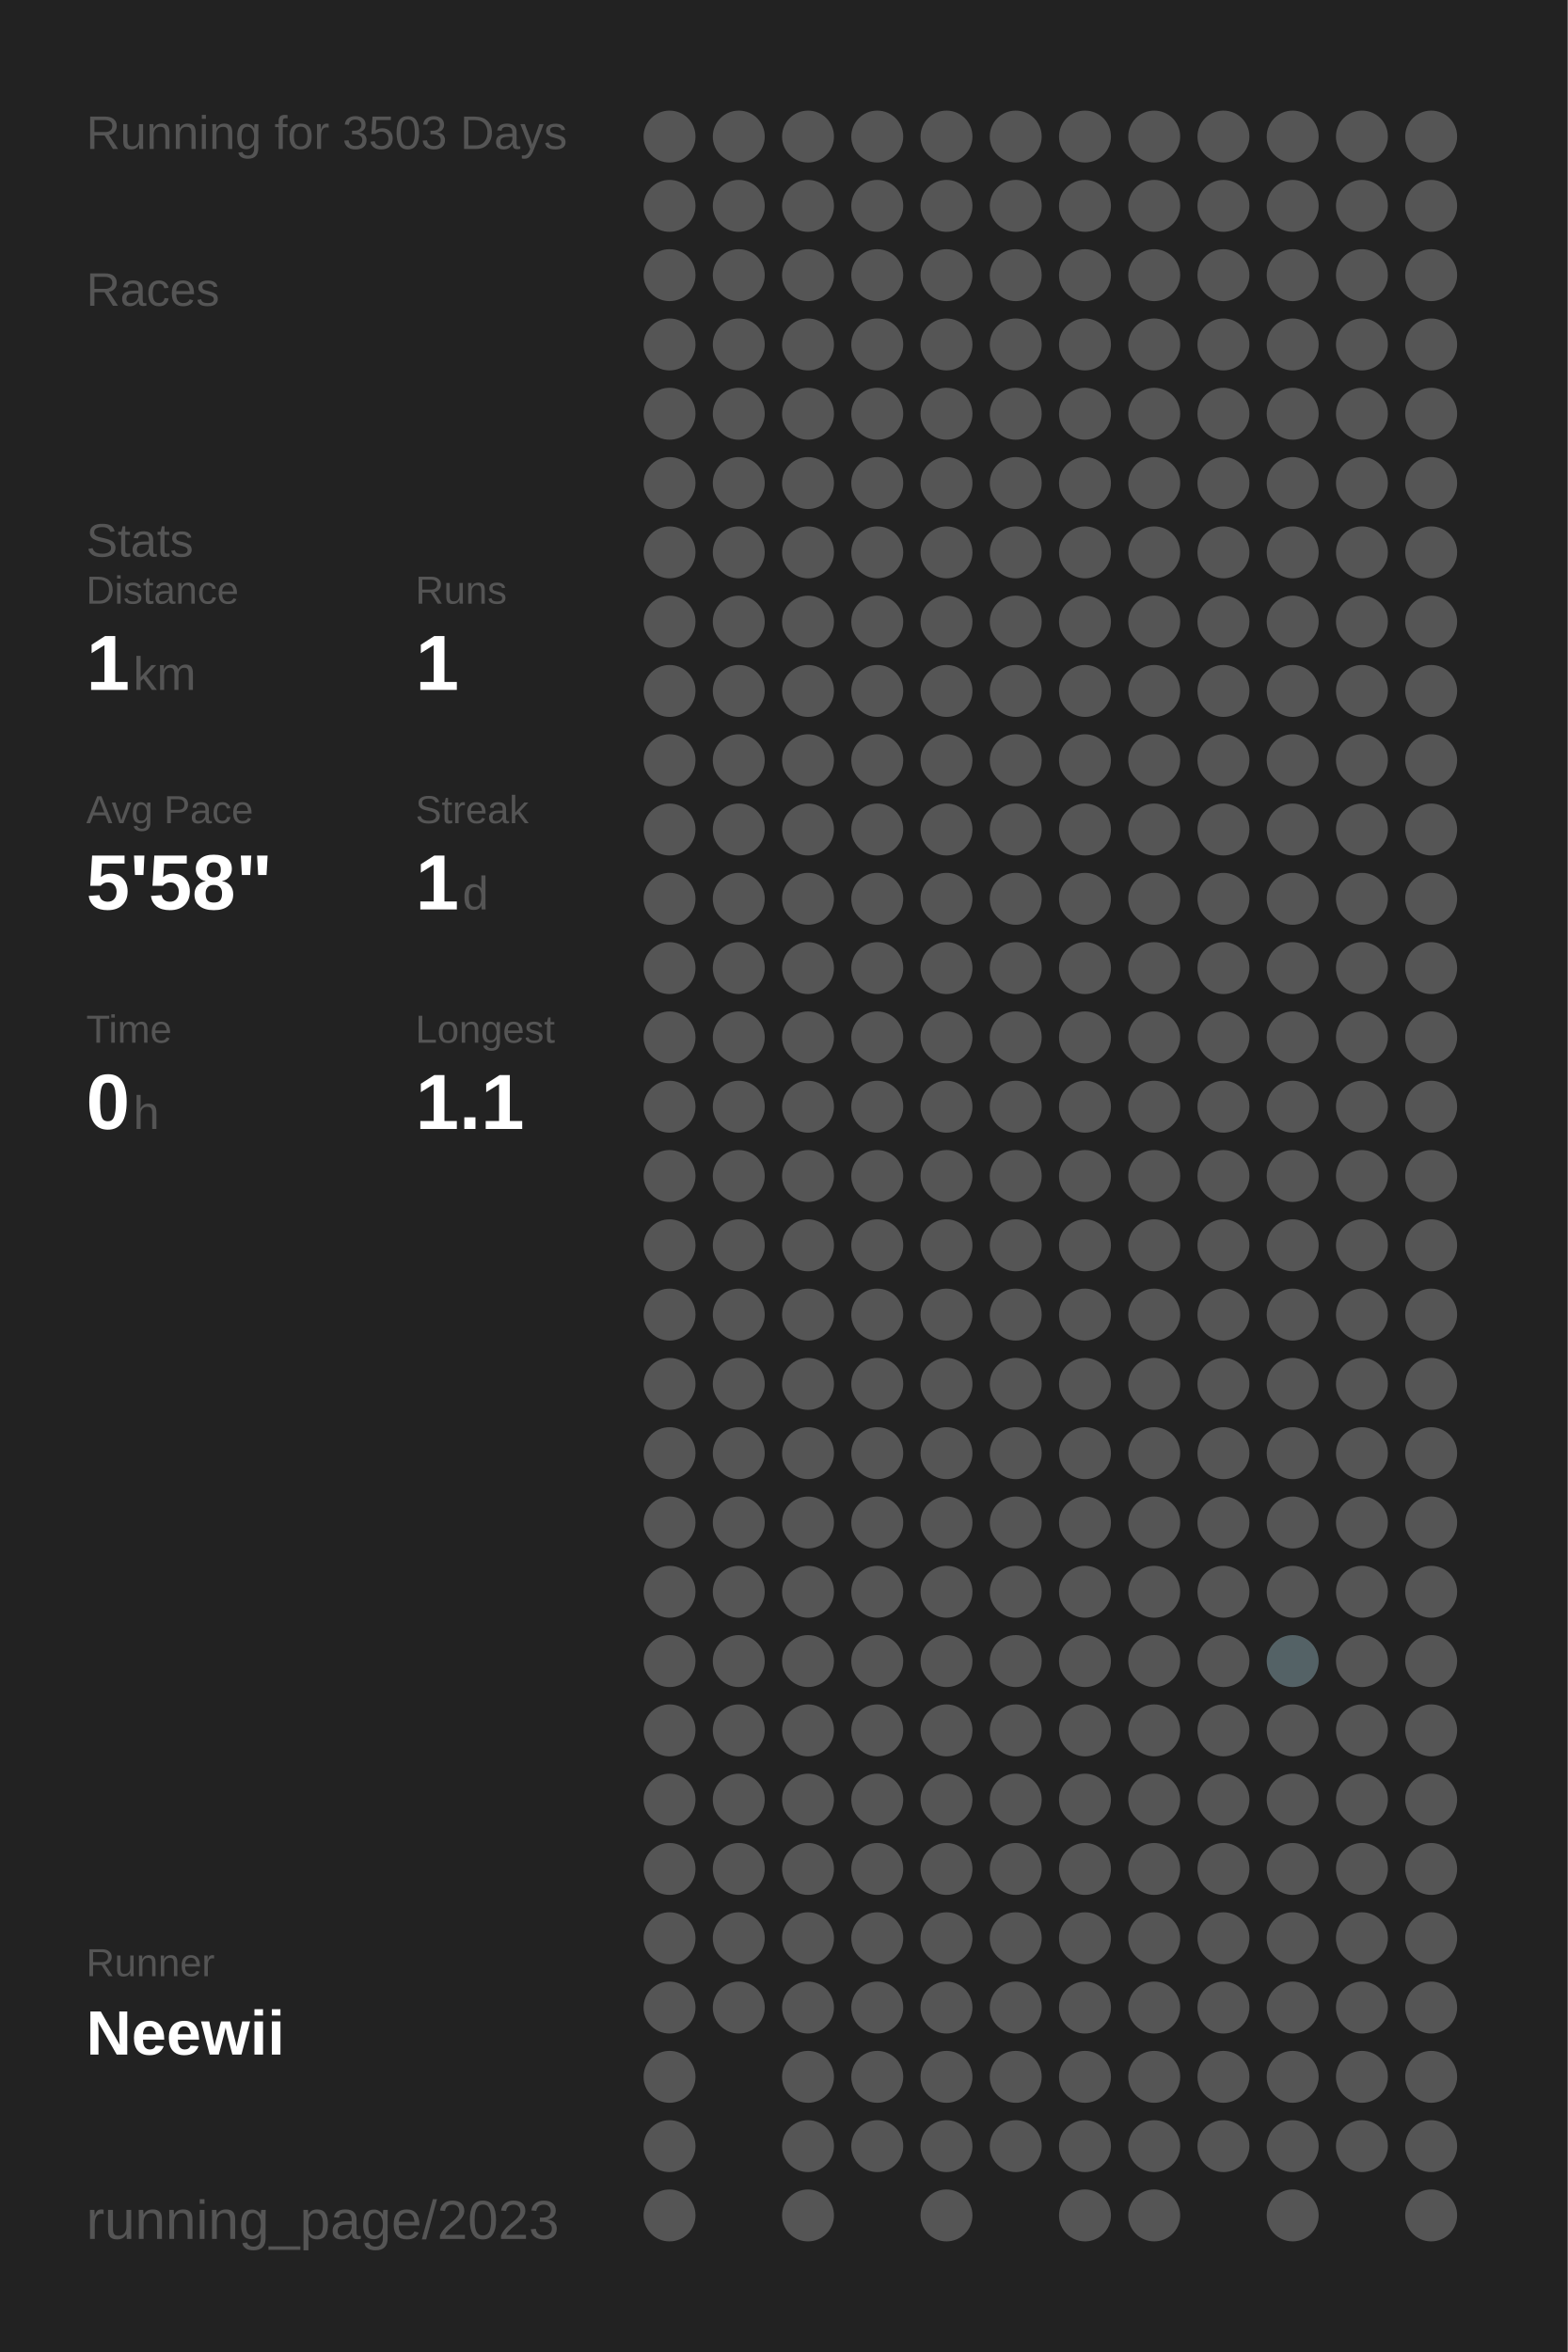
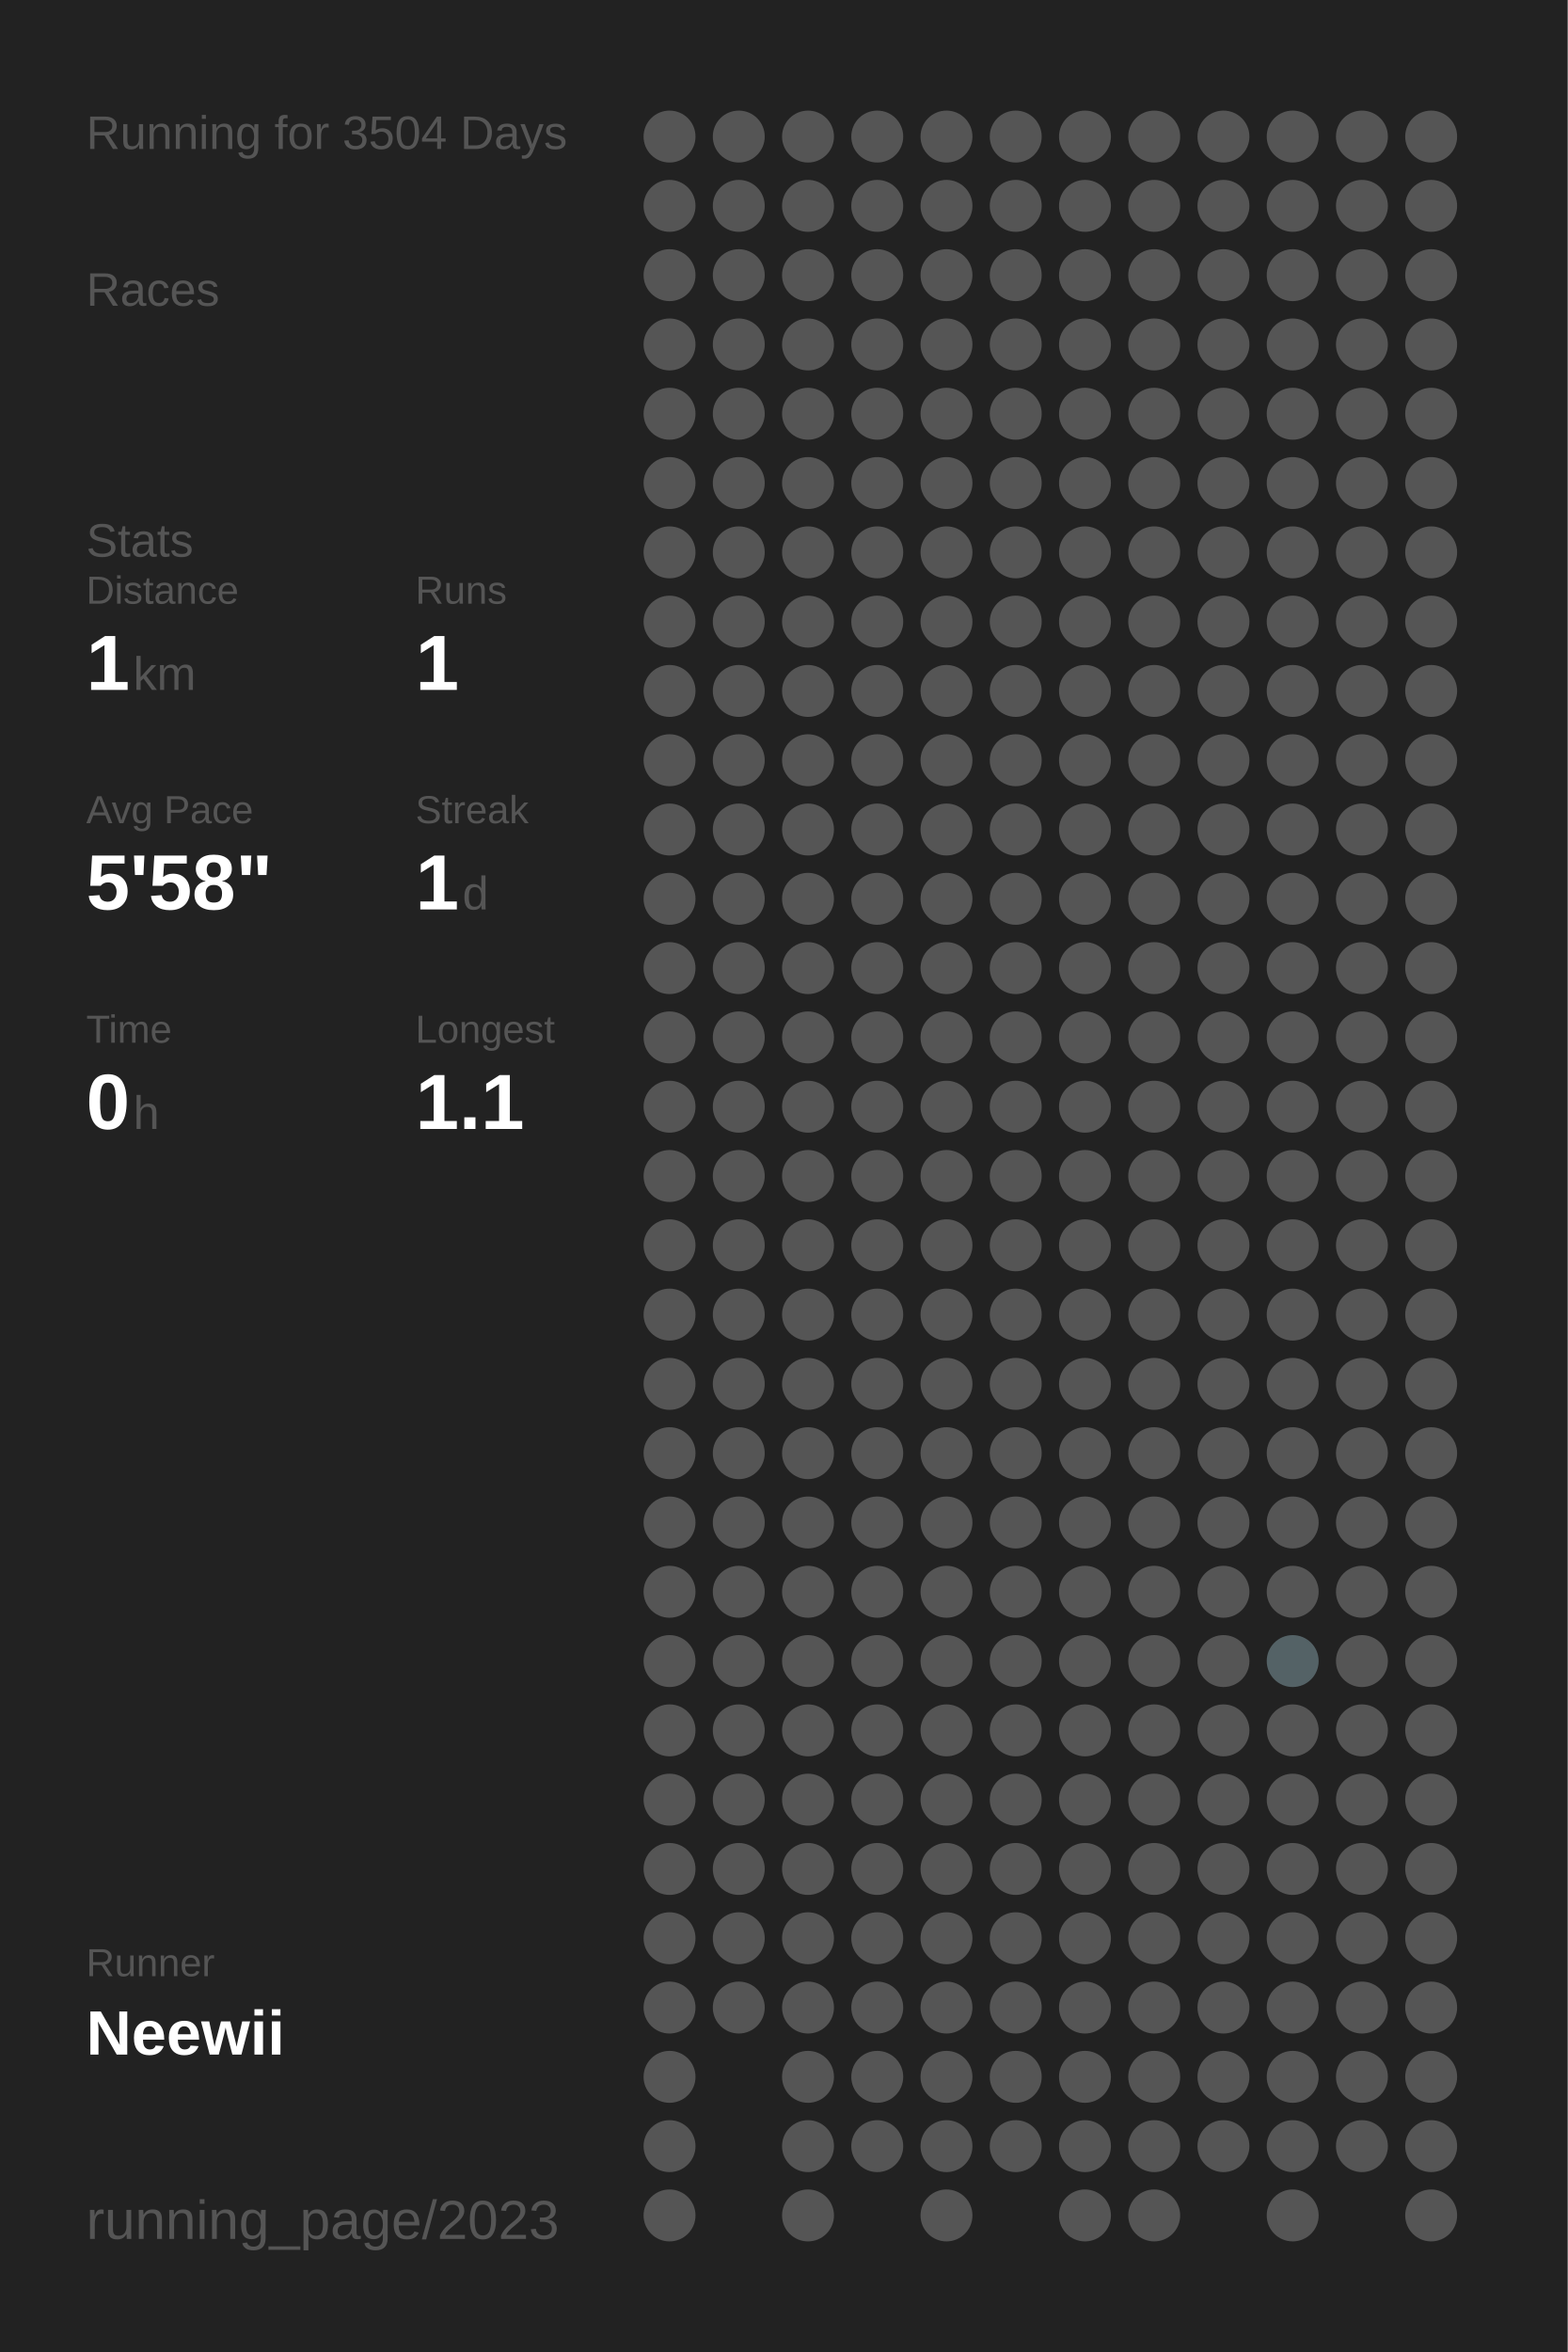
<svg xmlns="http://www.w3.org/2000/svg" baseProfile="full" height="300mm" version="1.1" viewBox="0,0,200,300" width="200mm">
  <defs />
  <rect fill="#222222" height="300" width="200" x="0" y="0" />
-   <text fill="#555555" style="font-size:6px; font-family:Arial;" x="11" y="19">Running for 3503 Days</text>
+   <text fill="#555555" style="font-size:6px; font-family:Arial;" x="11" y="19">Running for 3504 Days</text>
  <text fill="#555555" style="font-size:6px; font-family:Arial;" x="11" y="39">Races</text>
  <text fill="#555555" style="font-size:6px; font-family:Arial;" x="11" y="71">Stats</text>
  <text fill="#555555" style="font-size:5px; font-family:Arial;" x="11" y="77">Distance</text>
  <text fill="#FFFFFF" style="font-size:10px; font-family:Arial; font-weight:bold;" x="11" y="88">1</text>
  <text fill="#555555" style="font-size:6px; font-family:Arial;" x="17" y="88">km</text>
  <text fill="#555555" style="font-size:5px; font-family:Arial;" x="53" y="77">Runs</text>
  <text fill="#FFFFFF" style="font-size:10px; font-family:Arial; font-weight:bold;" x="53" y="88">1</text>
  <text fill="#555555" style="font-size:5px; font-family:Arial;" x="11" y="105">Avg Pace</text>
  <text fill="#FFFFFF" style="font-size:10px; font-family:Arial; font-weight:bold;" x="11" y="116">5'58"</text>
  <text fill="#555555" style="font-size:5px; font-family:Arial;" x="53" y="105">Streak</text>
  <text fill="#FFFFFF" style="font-size:10px; font-family:Arial; font-weight:bold;" x="53" y="116">1</text>
  <text fill="#555555" style="font-size:6px; font-family:Arial;" x="59" y="116">d</text>
  <text fill="#555555" style="font-size:5px; font-family:Arial;" x="11" y="133">Time</text>
  <text fill="#FFFFFF" style="font-size:10px; font-family:Arial; font-weight:bold;" x="11" y="144">0</text>
  <text fill="#555555" style="font-size:6px; font-family:Arial;" x="17" y="144">h</text>
  <text fill="#555555" style="font-size:5px; font-family:Arial;" x="53" y="133">Longest</text>
  <text fill="#FFFFFF" style="font-size:10px; font-family:Arial; font-weight:bold;" x="53" y="144">1.1</text>
  <text fill="#555555" style="font-size:5px; font-family:Arial;" x="11" y="252.065">Runner</text>
  <text fill="#FFFFFF" style="font-size:8px; font-family:Arial; font-weight:bold;" x="11" y="262.065">Neewii</text>
  <text fill="#555555" style="font-size:7px; font-family:Arial;" x="11" y="285.581">running_page/2023</text>
  <circle cx="85.417" cy="17.419" fill="#555555" r="3.312" />
  <circle cx="85.417" cy="26.258" fill="#555555" r="3.312" />
  <circle cx="85.417" cy="35.097" fill="#555555" r="3.312" />
  <circle cx="85.417" cy="43.935" fill="#555555" r="3.312" />
  <circle cx="85.417" cy="52.774" fill="#555555" r="3.312" />
  <circle cx="85.417" cy="61.613" fill="#555555" r="3.312" />
  <circle cx="85.417" cy="70.452" fill="#555555" r="3.312" />
  <circle cx="85.417" cy="79.29" fill="#555555" r="3.312" />
  <circle cx="85.417" cy="88.129" fill="#555555" r="3.312" />
  <circle cx="85.417" cy="96.968" fill="#555555" r="3.312" />
  <circle cx="85.417" cy="105.806" fill="#555555" r="3.312" />
  <circle cx="85.417" cy="114.645" fill="#555555" r="3.312" />
  <circle cx="85.417" cy="123.484" fill="#555555" r="3.312" />
  <circle cx="85.417" cy="132.323" fill="#555555" r="3.312" />
  <circle cx="85.417" cy="141.161" fill="#555555" r="3.312" />
  <circle cx="85.417" cy="150" fill="#555555" r="3.312" />
  <circle cx="85.417" cy="158.839" fill="#555555" r="3.312" />
  <circle cx="85.417" cy="167.677" fill="#555555" r="3.312" />
  <circle cx="85.417" cy="176.516" fill="#555555" r="3.312" />
  <circle cx="85.417" cy="185.355" fill="#555555" r="3.312" />
  <circle cx="85.417" cy="194.194" fill="#555555" r="3.312" />
  <circle cx="85.417" cy="203.032" fill="#555555" r="3.312" />
  <circle cx="85.417" cy="211.871" fill="#555555" r="3.312" />
  <circle cx="85.417" cy="220.71" fill="#555555" r="3.312" />
  <circle cx="85.417" cy="229.548" fill="#555555" r="3.312" />
  <circle cx="85.417" cy="238.387" fill="#555555" r="3.312" />
  <circle cx="85.417" cy="247.226" fill="#555555" r="3.312" />
  <circle cx="85.417" cy="256.065" fill="#555555" r="3.312" />
  <circle cx="85.417" cy="264.903" fill="#555555" r="3.312" />
  <circle cx="85.417" cy="273.742" fill="#555555" r="3.312" />
  <circle cx="85.417" cy="282.581" fill="#555555" r="3.312" />
  <circle cx="94.25" cy="17.419" fill="#555555" r="3.312" />
  <circle cx="94.25" cy="26.258" fill="#555555" r="3.312" />
  <circle cx="94.25" cy="35.097" fill="#555555" r="3.312" />
  <circle cx="94.25" cy="43.935" fill="#555555" r="3.312" />
  <circle cx="94.25" cy="52.774" fill="#555555" r="3.312" />
  <circle cx="94.25" cy="61.613" fill="#555555" r="3.312" />
  <circle cx="94.25" cy="70.452" fill="#555555" r="3.312" />
  <circle cx="94.25" cy="79.29" fill="#555555" r="3.312" />
  <circle cx="94.25" cy="88.129" fill="#555555" r="3.312" />
  <circle cx="94.25" cy="96.968" fill="#555555" r="3.312" />
  <circle cx="94.25" cy="105.806" fill="#555555" r="3.312" />
  <circle cx="94.25" cy="114.645" fill="#555555" r="3.312" />
  <circle cx="94.25" cy="123.484" fill="#555555" r="3.312" />
  <circle cx="94.25" cy="132.323" fill="#555555" r="3.312" />
  <circle cx="94.25" cy="141.161" fill="#555555" r="3.312" />
  <circle cx="94.25" cy="150" fill="#555555" r="3.312" />
  <circle cx="94.25" cy="158.839" fill="#555555" r="3.312" />
  <circle cx="94.25" cy="167.677" fill="#555555" r="3.312" />
  <circle cx="94.25" cy="176.516" fill="#555555" r="3.312" />
  <circle cx="94.25" cy="185.355" fill="#555555" r="3.312" />
  <circle cx="94.25" cy="194.194" fill="#555555" r="3.312" />
  <circle cx="94.25" cy="203.032" fill="#555555" r="3.312" />
  <circle cx="94.25" cy="211.871" fill="#555555" r="3.312" />
  <circle cx="94.25" cy="220.71" fill="#555555" r="3.312" />
  <circle cx="94.25" cy="229.548" fill="#555555" r="3.312" />
  <circle cx="94.25" cy="238.387" fill="#555555" r="3.312" />
  <circle cx="94.25" cy="247.226" fill="#555555" r="3.312" />
  <circle cx="94.25" cy="256.065" fill="#555555" r="3.312" />
  <circle cx="103.083" cy="17.419" fill="#555555" r="3.312" />
  <circle cx="103.083" cy="26.258" fill="#555555" r="3.312" />
  <circle cx="103.083" cy="35.097" fill="#555555" r="3.312" />
  <circle cx="103.083" cy="43.935" fill="#555555" r="3.312" />
  <circle cx="103.083" cy="52.774" fill="#555555" r="3.312" />
  <circle cx="103.083" cy="61.613" fill="#555555" r="3.312" />
  <circle cx="103.083" cy="70.452" fill="#555555" r="3.312" />
  <circle cx="103.083" cy="79.29" fill="#555555" r="3.312" />
  <circle cx="103.083" cy="88.129" fill="#555555" r="3.312" />
  <circle cx="103.083" cy="96.968" fill="#555555" r="3.312" />
  <circle cx="103.083" cy="105.806" fill="#555555" r="3.312" />
  <circle cx="103.083" cy="114.645" fill="#555555" r="3.312" />
  <circle cx="103.083" cy="123.484" fill="#555555" r="3.312" />
  <circle cx="103.083" cy="132.323" fill="#555555" r="3.312" />
  <circle cx="103.083" cy="141.161" fill="#555555" r="3.312" />
  <circle cx="103.083" cy="150" fill="#555555" r="3.312" />
  <circle cx="103.083" cy="158.839" fill="#555555" r="3.312" />
  <circle cx="103.083" cy="167.677" fill="#555555" r="3.312" />
  <circle cx="103.083" cy="176.516" fill="#555555" r="3.312" />
  <circle cx="103.083" cy="185.355" fill="#555555" r="3.312" />
  <circle cx="103.083" cy="194.194" fill="#555555" r="3.312" />
  <circle cx="103.083" cy="203.032" fill="#555555" r="3.312" />
  <circle cx="103.083" cy="211.871" fill="#555555" r="3.312" />
  <circle cx="103.083" cy="220.71" fill="#555555" r="3.312" />
  <circle cx="103.083" cy="229.548" fill="#555555" r="3.312" />
  <circle cx="103.083" cy="238.387" fill="#555555" r="3.312" />
  <circle cx="103.083" cy="247.226" fill="#555555" r="3.312" />
  <circle cx="103.083" cy="256.065" fill="#555555" r="3.312" />
  <circle cx="103.083" cy="264.903" fill="#555555" r="3.312" />
  <circle cx="103.083" cy="273.742" fill="#555555" r="3.312" />
  <circle cx="103.083" cy="282.581" fill="#555555" r="3.312" />
  <circle cx="111.917" cy="17.419" fill="#555555" r="3.312" />
  <circle cx="111.917" cy="26.258" fill="#555555" r="3.312" />
  <circle cx="111.917" cy="35.097" fill="#555555" r="3.312" />
  <circle cx="111.917" cy="43.935" fill="#555555" r="3.312" />
  <circle cx="111.917" cy="52.774" fill="#555555" r="3.312" />
  <circle cx="111.917" cy="61.613" fill="#555555" r="3.312" />
  <circle cx="111.917" cy="70.452" fill="#555555" r="3.312" />
  <circle cx="111.917" cy="79.29" fill="#555555" r="3.312" />
  <circle cx="111.917" cy="88.129" fill="#555555" r="3.312" />
  <circle cx="111.917" cy="96.968" fill="#555555" r="3.312" />
  <circle cx="111.917" cy="105.806" fill="#555555" r="3.312" />
  <circle cx="111.917" cy="114.645" fill="#555555" r="3.312" />
  <circle cx="111.917" cy="123.484" fill="#555555" r="3.312" />
  <circle cx="111.917" cy="132.323" fill="#555555" r="3.312" />
  <circle cx="111.917" cy="141.161" fill="#555555" r="3.312" />
  <circle cx="111.917" cy="150" fill="#555555" r="3.312" />
  <circle cx="111.917" cy="158.839" fill="#555555" r="3.312" />
  <circle cx="111.917" cy="167.677" fill="#555555" r="3.312" />
  <circle cx="111.917" cy="176.516" fill="#555555" r="3.312" />
  <circle cx="111.917" cy="185.355" fill="#555555" r="3.312" />
  <circle cx="111.917" cy="194.194" fill="#555555" r="3.312" />
  <circle cx="111.917" cy="203.032" fill="#555555" r="3.312" />
  <circle cx="111.917" cy="211.871" fill="#555555" r="3.312" />
  <circle cx="111.917" cy="220.71" fill="#555555" r="3.312" />
  <circle cx="111.917" cy="229.548" fill="#555555" r="3.312" />
  <circle cx="111.917" cy="238.387" fill="#555555" r="3.312" />
  <circle cx="111.917" cy="247.226" fill="#555555" r="3.312" />
  <circle cx="111.917" cy="256.065" fill="#555555" r="3.312" />
  <circle cx="111.917" cy="264.903" fill="#555555" r="3.312" />
  <circle cx="111.917" cy="273.742" fill="#555555" r="3.312" />
  <circle cx="120.75" cy="17.419" fill="#555555" r="3.312" />
  <circle cx="120.75" cy="26.258" fill="#555555" r="3.312" />
  <circle cx="120.75" cy="35.097" fill="#555555" r="3.312" />
  <circle cx="120.75" cy="43.935" fill="#555555" r="3.312" />
  <circle cx="120.75" cy="52.774" fill="#555555" r="3.312" />
  <circle cx="120.75" cy="61.613" fill="#555555" r="3.312" />
  <circle cx="120.75" cy="70.452" fill="#555555" r="3.312" />
  <circle cx="120.75" cy="79.29" fill="#555555" r="3.312" />
  <circle cx="120.75" cy="88.129" fill="#555555" r="3.312" />
  <circle cx="120.75" cy="96.968" fill="#555555" r="3.312" />
  <circle cx="120.75" cy="105.806" fill="#555555" r="3.312" />
  <circle cx="120.75" cy="114.645" fill="#555555" r="3.312" />
  <circle cx="120.75" cy="123.484" fill="#555555" r="3.312" />
  <circle cx="120.75" cy="132.323" fill="#555555" r="3.312" />
  <circle cx="120.75" cy="141.161" fill="#555555" r="3.312" />
  <circle cx="120.75" cy="150" fill="#555555" r="3.312" />
  <circle cx="120.75" cy="158.839" fill="#555555" r="3.312" />
  <circle cx="120.75" cy="167.677" fill="#555555" r="3.312" />
  <circle cx="120.75" cy="176.516" fill="#555555" r="3.312" />
  <circle cx="120.75" cy="185.355" fill="#555555" r="3.312" />
  <circle cx="120.75" cy="194.194" fill="#555555" r="3.312" />
  <circle cx="120.75" cy="203.032" fill="#555555" r="3.312" />
  <circle cx="120.75" cy="211.871" fill="#555555" r="3.312" />
  <circle cx="120.75" cy="220.71" fill="#555555" r="3.312" />
  <circle cx="120.75" cy="229.548" fill="#555555" r="3.312" />
  <circle cx="120.75" cy="238.387" fill="#555555" r="3.312" />
  <circle cx="120.75" cy="247.226" fill="#555555" r="3.312" />
  <circle cx="120.75" cy="256.065" fill="#555555" r="3.312" />
  <circle cx="120.75" cy="264.903" fill="#555555" r="3.312" />
  <circle cx="120.75" cy="273.742" fill="#555555" r="3.312" />
  <circle cx="120.75" cy="282.581" fill="#555555" r="3.312" />
  <circle cx="129.583" cy="17.419" fill="#555555" r="3.312" />
  <circle cx="129.583" cy="26.258" fill="#555555" r="3.312" />
  <circle cx="129.583" cy="35.097" fill="#555555" r="3.312" />
  <circle cx="129.583" cy="43.935" fill="#555555" r="3.312" />
  <circle cx="129.583" cy="52.774" fill="#555555" r="3.312" />
  <circle cx="129.583" cy="61.613" fill="#555555" r="3.312" />
  <circle cx="129.583" cy="70.452" fill="#555555" r="3.312" />
  <circle cx="129.583" cy="79.29" fill="#555555" r="3.312" />
  <circle cx="129.583" cy="88.129" fill="#555555" r="3.312" />
  <circle cx="129.583" cy="96.968" fill="#555555" r="3.312" />
  <circle cx="129.583" cy="105.806" fill="#555555" r="3.312" />
  <circle cx="129.583" cy="114.645" fill="#555555" r="3.312" />
  <circle cx="129.583" cy="123.484" fill="#555555" r="3.312" />
  <circle cx="129.583" cy="132.323" fill="#555555" r="3.312" />
  <circle cx="129.583" cy="141.161" fill="#555555" r="3.312" />
  <circle cx="129.583" cy="150" fill="#555555" r="3.312" />
  <circle cx="129.583" cy="158.839" fill="#555555" r="3.312" />
  <circle cx="129.583" cy="167.677" fill="#555555" r="3.312" />
  <circle cx="129.583" cy="176.516" fill="#555555" r="3.312" />
  <circle cx="129.583" cy="185.355" fill="#555555" r="3.312" />
  <circle cx="129.583" cy="194.194" fill="#555555" r="3.312" />
  <circle cx="129.583" cy="203.032" fill="#555555" r="3.312" />
  <circle cx="129.583" cy="211.871" fill="#555555" r="3.312" />
  <circle cx="129.583" cy="220.71" fill="#555555" r="3.312" />
  <circle cx="129.583" cy="229.548" fill="#555555" r="3.312" />
  <circle cx="129.583" cy="238.387" fill="#555555" r="3.312" />
  <circle cx="129.583" cy="247.226" fill="#555555" r="3.312" />
  <circle cx="129.583" cy="256.065" fill="#555555" r="3.312" />
  <circle cx="129.583" cy="264.903" fill="#555555" r="3.312" />
  <circle cx="129.583" cy="273.742" fill="#555555" r="3.312" />
  <circle cx="138.417" cy="17.419" fill="#555555" r="3.312" />
  <circle cx="138.417" cy="26.258" fill="#555555" r="3.312" />
  <circle cx="138.417" cy="35.097" fill="#555555" r="3.312" />
  <circle cx="138.417" cy="43.935" fill="#555555" r="3.312" />
  <circle cx="138.417" cy="52.774" fill="#555555" r="3.312" />
  <circle cx="138.417" cy="61.613" fill="#555555" r="3.312" />
  <circle cx="138.417" cy="70.452" fill="#555555" r="3.312" />
  <circle cx="138.417" cy="79.29" fill="#555555" r="3.312" />
  <circle cx="138.417" cy="88.129" fill="#555555" r="3.312" />
  <circle cx="138.417" cy="96.968" fill="#555555" r="3.312" />
  <circle cx="138.417" cy="105.806" fill="#555555" r="3.312" />
  <circle cx="138.417" cy="114.645" fill="#555555" r="3.312" />
  <circle cx="138.417" cy="123.484" fill="#555555" r="3.312" />
  <circle cx="138.417" cy="132.323" fill="#555555" r="3.312" />
  <circle cx="138.417" cy="141.161" fill="#555555" r="3.312" />
  <circle cx="138.417" cy="150" fill="#555555" r="3.312" />
  <circle cx="138.417" cy="158.839" fill="#555555" r="3.312" />
  <circle cx="138.417" cy="167.677" fill="#555555" r="3.312" />
  <circle cx="138.417" cy="176.516" fill="#555555" r="3.312" />
  <circle cx="138.417" cy="185.355" fill="#555555" r="3.312" />
  <circle cx="138.417" cy="194.194" fill="#555555" r="3.312" />
  <circle cx="138.417" cy="203.032" fill="#555555" r="3.312" />
  <circle cx="138.417" cy="211.871" fill="#555555" r="3.312" />
  <circle cx="138.417" cy="220.71" fill="#555555" r="3.312" />
  <circle cx="138.417" cy="229.548" fill="#555555" r="3.312" />
  <circle cx="138.417" cy="238.387" fill="#555555" r="3.312" />
  <circle cx="138.417" cy="247.226" fill="#555555" r="3.312" />
  <circle cx="138.417" cy="256.065" fill="#555555" r="3.312" />
  <circle cx="138.417" cy="264.903" fill="#555555" r="3.312" />
  <circle cx="138.417" cy="273.742" fill="#555555" r="3.312" />
  <circle cx="138.417" cy="282.581" fill="#555555" r="3.312" />
  <circle cx="147.25" cy="17.419" fill="#555555" r="3.312" />
  <circle cx="147.25" cy="26.258" fill="#555555" r="3.312" />
  <circle cx="147.25" cy="35.097" fill="#555555" r="3.312" />
  <circle cx="147.25" cy="43.935" fill="#555555" r="3.312" />
  <circle cx="147.25" cy="52.774" fill="#555555" r="3.312" />
  <circle cx="147.25" cy="61.613" fill="#555555" r="3.312" />
  <circle cx="147.25" cy="70.452" fill="#555555" r="3.312" />
  <circle cx="147.25" cy="79.29" fill="#555555" r="3.312" />
  <circle cx="147.25" cy="88.129" fill="#555555" r="3.312" />
  <circle cx="147.25" cy="96.968" fill="#555555" r="3.312" />
  <circle cx="147.25" cy="105.806" fill="#555555" r="3.312" />
  <circle cx="147.25" cy="114.645" fill="#555555" r="3.312" />
  <circle cx="147.25" cy="123.484" fill="#555555" r="3.312" />
  <circle cx="147.25" cy="132.323" fill="#555555" r="3.312" />
  <circle cx="147.25" cy="141.161" fill="#555555" r="3.312" />
  <circle cx="147.25" cy="150" fill="#555555" r="3.312" />
  <circle cx="147.25" cy="158.839" fill="#555555" r="3.312" />
  <circle cx="147.25" cy="167.677" fill="#555555" r="3.312" />
  <circle cx="147.25" cy="176.516" fill="#555555" r="3.312" />
  <circle cx="147.25" cy="185.355" fill="#555555" r="3.312" />
  <circle cx="147.25" cy="194.194" fill="#555555" r="3.312" />
  <circle cx="147.25" cy="203.032" fill="#555555" r="3.312" />
  <circle cx="147.25" cy="211.871" fill="#555555" r="3.312" />
  <circle cx="147.25" cy="220.71" fill="#555555" r="3.312" />
  <circle cx="147.25" cy="229.548" fill="#555555" r="3.312" />
  <circle cx="147.25" cy="238.387" fill="#555555" r="3.312" />
  <circle cx="147.25" cy="247.226" fill="#555555" r="3.312" />
  <circle cx="147.25" cy="256.065" fill="#555555" r="3.312" />
  <circle cx="147.25" cy="264.903" fill="#555555" r="3.312" />
  <circle cx="147.25" cy="273.742" fill="#555555" r="3.312" />
  <circle cx="147.25" cy="282.581" fill="#555555" r="3.312" />
  <circle cx="156.083" cy="17.419" fill="#555555" r="3.312" />
  <circle cx="156.083" cy="26.258" fill="#555555" r="3.312" />
  <circle cx="156.083" cy="35.097" fill="#555555" r="3.312" />
  <circle cx="156.083" cy="43.935" fill="#555555" r="3.312" />
  <circle cx="156.083" cy="52.774" fill="#555555" r="3.312" />
  <circle cx="156.083" cy="61.613" fill="#555555" r="3.312" />
  <circle cx="156.083" cy="70.452" fill="#555555" r="3.312" />
  <circle cx="156.083" cy="79.29" fill="#555555" r="3.312" />
  <circle cx="156.083" cy="88.129" fill="#555555" r="3.312" />
  <circle cx="156.083" cy="96.968" fill="#555555" r="3.312" />
  <circle cx="156.083" cy="105.806" fill="#555555" r="3.312" />
  <circle cx="156.083" cy="114.645" fill="#555555" r="3.312" />
  <circle cx="156.083" cy="123.484" fill="#555555" r="3.312" />
  <circle cx="156.083" cy="132.323" fill="#555555" r="3.312" />
  <circle cx="156.083" cy="141.161" fill="#555555" r="3.312" />
  <circle cx="156.083" cy="150" fill="#555555" r="3.312" />
  <circle cx="156.083" cy="158.839" fill="#555555" r="3.312" />
  <circle cx="156.083" cy="167.677" fill="#555555" r="3.312" />
  <circle cx="156.083" cy="176.516" fill="#555555" r="3.312" />
  <circle cx="156.083" cy="185.355" fill="#555555" r="3.312" />
  <circle cx="156.083" cy="194.194" fill="#555555" r="3.312" />
  <circle cx="156.083" cy="203.032" fill="#555555" r="3.312" />
  <circle cx="156.083" cy="211.871" fill="#555555" r="3.312" />
  <circle cx="156.083" cy="220.71" fill="#555555" r="3.312" />
  <circle cx="156.083" cy="229.548" fill="#555555" r="3.312" />
  <circle cx="156.083" cy="238.387" fill="#555555" r="3.312" />
  <circle cx="156.083" cy="247.226" fill="#555555" r="3.312" />
  <circle cx="156.083" cy="256.065" fill="#555555" r="3.312" />
  <circle cx="156.083" cy="264.903" fill="#555555" r="3.312" />
  <circle cx="156.083" cy="273.742" fill="#555555" r="3.312" />
  <circle cx="164.917" cy="17.419" fill="#555555" r="3.312" />
  <circle cx="164.917" cy="26.258" fill="#555555" r="3.312" />
  <circle cx="164.917" cy="35.097" fill="#555555" r="3.312" />
  <circle cx="164.917" cy="43.935" fill="#555555" r="3.312" />
  <circle cx="164.917" cy="52.774" fill="#555555" r="3.312" />
  <circle cx="164.917" cy="61.613" fill="#555555" r="3.312" />
  <circle cx="164.917" cy="70.452" fill="#555555" r="3.312" />
  <circle cx="164.917" cy="79.29" fill="#555555" r="3.312" />
  <circle cx="164.917" cy="88.129" fill="#555555" r="3.312" />
  <circle cx="164.917" cy="96.968" fill="#555555" r="3.312" />
  <circle cx="164.917" cy="105.806" fill="#555555" r="3.312" />
  <circle cx="164.917" cy="114.645" fill="#555555" r="3.312" />
  <circle cx="164.917" cy="123.484" fill="#555555" r="3.312" />
  <circle cx="164.917" cy="132.323" fill="#555555" r="3.312" />
  <circle cx="164.917" cy="141.161" fill="#555555" r="3.312" />
  <circle cx="164.917" cy="150" fill="#555555" r="3.312" />
  <circle cx="164.917" cy="158.839" fill="#555555" r="3.312" />
  <circle cx="164.917" cy="167.677" fill="#555555" r="3.312" />
  <circle cx="164.917" cy="176.516" fill="#555555" r="3.312" />
  <circle cx="164.917" cy="185.355" fill="#555555" r="3.312" />
  <circle cx="164.917" cy="194.194" fill="#555555" r="3.312" />
  <circle cx="164.917" cy="203.032" fill="#555555" r="3.312" />
  <circle cx="164.917" cy="211.871" fill="#546266" r="3.312" />
  <circle cx="164.917" cy="220.71" fill="#555555" r="3.312" />
  <circle cx="164.917" cy="229.548" fill="#555555" r="3.312" />
  <circle cx="164.917" cy="238.387" fill="#555555" r="3.312" />
  <circle cx="164.917" cy="247.226" fill="#555555" r="3.312" />
  <circle cx="164.917" cy="256.065" fill="#555555" r="3.312" />
  <circle cx="164.917" cy="264.903" fill="#555555" r="3.312" />
  <circle cx="164.917" cy="273.742" fill="#555555" r="3.312" />
  <circle cx="164.917" cy="282.581" fill="#555555" r="3.312" />
  <circle cx="173.75" cy="17.419" fill="#555555" r="3.312" />
  <circle cx="173.75" cy="26.258" fill="#555555" r="3.312" />
  <circle cx="173.75" cy="35.097" fill="#555555" r="3.312" />
  <circle cx="173.75" cy="43.935" fill="#555555" r="3.312" />
  <circle cx="173.75" cy="52.774" fill="#555555" r="3.312" />
  <circle cx="173.75" cy="61.613" fill="#555555" r="3.312" />
  <circle cx="173.75" cy="70.452" fill="#555555" r="3.312" />
  <circle cx="173.75" cy="79.29" fill="#555555" r="3.312" />
  <circle cx="173.75" cy="88.129" fill="#555555" r="3.312" />
  <circle cx="173.75" cy="96.968" fill="#555555" r="3.312" />
  <circle cx="173.75" cy="105.806" fill="#555555" r="3.312" />
  <circle cx="173.75" cy="114.645" fill="#555555" r="3.312" />
  <circle cx="173.75" cy="123.484" fill="#555555" r="3.312" />
  <circle cx="173.75" cy="132.323" fill="#555555" r="3.312" />
  <circle cx="173.75" cy="141.161" fill="#555555" r="3.312" />
  <circle cx="173.75" cy="150" fill="#555555" r="3.312" />
  <circle cx="173.75" cy="158.839" fill="#555555" r="3.312" />
  <circle cx="173.75" cy="167.677" fill="#555555" r="3.312" />
  <circle cx="173.75" cy="176.516" fill="#555555" r="3.312" />
  <circle cx="173.75" cy="185.355" fill="#555555" r="3.312" />
  <circle cx="173.75" cy="194.194" fill="#555555" r="3.312" />
  <circle cx="173.75" cy="203.032" fill="#555555" r="3.312" />
  <circle cx="173.75" cy="211.871" fill="#555555" r="3.312" />
  <circle cx="173.75" cy="220.71" fill="#555555" r="3.312" />
  <circle cx="173.75" cy="229.548" fill="#555555" r="3.312" />
  <circle cx="173.75" cy="238.387" fill="#555555" r="3.312" />
  <circle cx="173.75" cy="247.226" fill="#555555" r="3.312" />
  <circle cx="173.75" cy="256.065" fill="#555555" r="3.312" />
  <circle cx="173.75" cy="264.903" fill="#555555" r="3.312" />
  <circle cx="173.75" cy="273.742" fill="#555555" r="3.312" />
  <circle cx="182.583" cy="17.419" fill="#555555" r="3.312" />
  <circle cx="182.583" cy="26.258" fill="#555555" r="3.312" />
  <circle cx="182.583" cy="35.097" fill="#555555" r="3.312" />
  <circle cx="182.583" cy="43.935" fill="#555555" r="3.312" />
  <circle cx="182.583" cy="52.774" fill="#555555" r="3.312" />
  <circle cx="182.583" cy="61.613" fill="#555555" r="3.312" />
  <circle cx="182.583" cy="70.452" fill="#555555" r="3.312" />
  <circle cx="182.583" cy="79.29" fill="#555555" r="3.312" />
  <circle cx="182.583" cy="88.129" fill="#555555" r="3.312" />
  <circle cx="182.583" cy="96.968" fill="#555555" r="3.312" />
  <circle cx="182.583" cy="105.806" fill="#555555" r="3.312" />
  <circle cx="182.583" cy="114.645" fill="#555555" r="3.312" />
  <circle cx="182.583" cy="123.484" fill="#555555" r="3.312" />
  <circle cx="182.583" cy="132.323" fill="#555555" r="3.312" />
  <circle cx="182.583" cy="141.161" fill="#555555" r="3.312" />
  <circle cx="182.583" cy="150" fill="#555555" r="3.312" />
  <circle cx="182.583" cy="158.839" fill="#555555" r="3.312" />
  <circle cx="182.583" cy="167.677" fill="#555555" r="3.312" />
  <circle cx="182.583" cy="176.516" fill="#555555" r="3.312" />
  <circle cx="182.583" cy="185.355" fill="#555555" r="3.312" />
  <circle cx="182.583" cy="194.194" fill="#555555" r="3.312" />
  <circle cx="182.583" cy="203.032" fill="#555555" r="3.312" />
  <circle cx="182.583" cy="211.871" fill="#555555" r="3.312" />
  <circle cx="182.583" cy="220.71" fill="#555555" r="3.312" />
  <circle cx="182.583" cy="229.548" fill="#555555" r="3.312" />
  <circle cx="182.583" cy="238.387" fill="#555555" r="3.312" />
  <circle cx="182.583" cy="247.226" fill="#555555" r="3.312" />
  <circle cx="182.583" cy="256.065" fill="#555555" r="3.312" />
  <circle cx="182.583" cy="264.903" fill="#555555" r="3.312" />
  <circle cx="182.583" cy="273.742" fill="#555555" r="3.312" />
  <circle cx="182.583" cy="282.581" fill="#555555" r="3.312" />
</svg>
